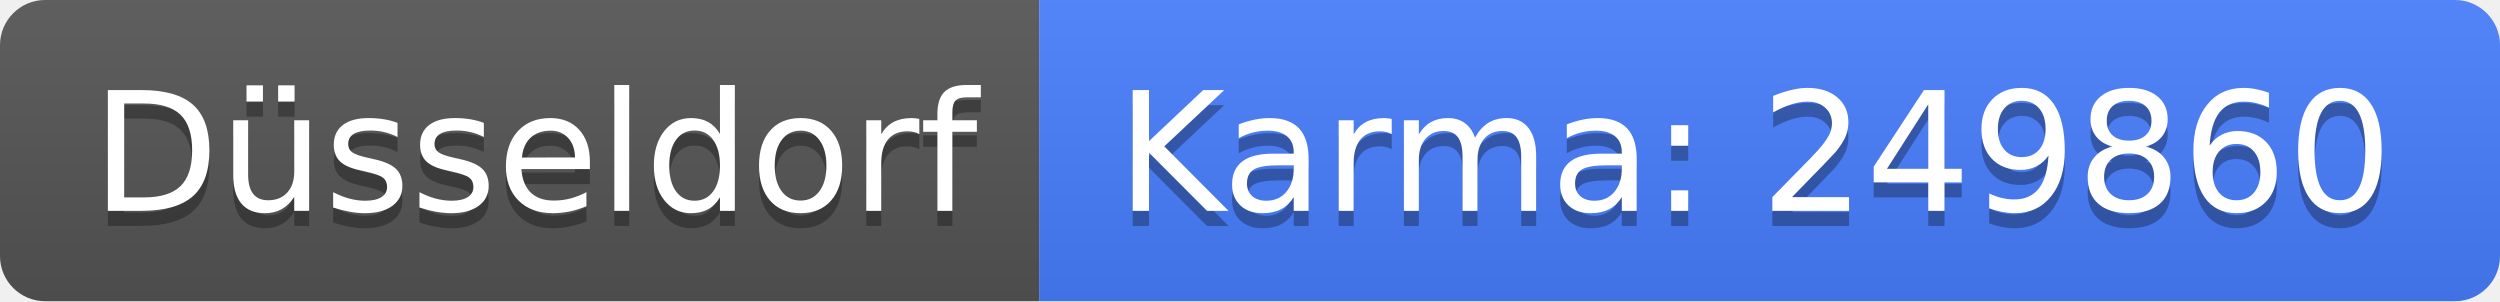
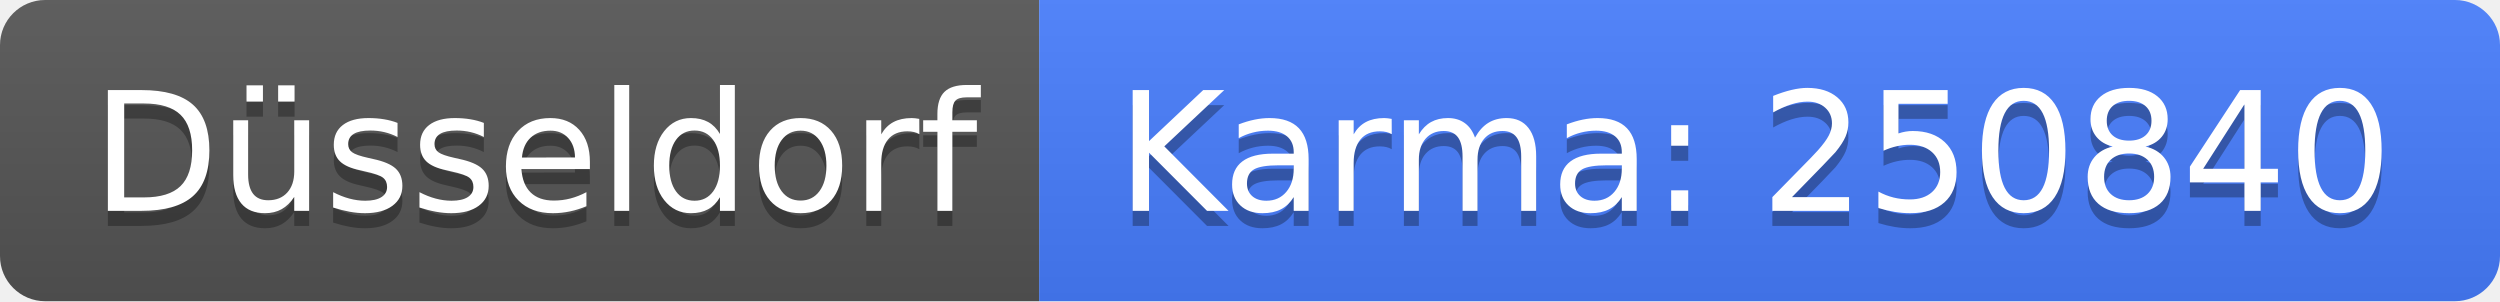
<svg xmlns="http://www.w3.org/2000/svg" width="166" height="20">
  <linearGradient id="b" x2="0" y2="100%">
    <stop offset="0" stop-color="#bbb" stop-opacity=".1" />
    <stop offset="1" stop-opacity=".1" />
  </linearGradient>
  <clipPath id="a">
    <rect width="166" height="20" rx="3" fill="#fff" />
  </clipPath>
  <g clip-path="url(#a)">
    <path fill="#555" d="M0 0h69v20H0z" />
    <path fill="#477eff" d="M69 0h97v20H69z" />
    <path fill="url(#b)" d="M0 0h166v20H0z" />
  </g>
  <g fill="#fff" text-anchor="middle" font-family="DejaVu Sans,Verdana,Geneva,sans-serif" font-size="110">
    <text x="355" y="150" fill="#010101" fill-opacity=".3" transform="scale(.1)" textLength="590">Düsseldorf</text>
    <text x="355" y="140" transform="scale(.1)" textLength="590">Düsseldorf</text>
-     <text x="1165" y="150" fill="#010101" fill-opacity=".3" transform="scale(.1)" textLength="870">Karma: 249860</text>
-     <text x="1165" y="140" transform="scale(.1)" textLength="870">Karma: 249860</text>
+     <text x="1165" y="150" fill="#010101" fill-opacity=".3" transform="scale(.1)" textLength="870">Karma: 250840</text>
+     <text x="1165" y="140" transform="scale(.1)" textLength="870">Karma: 250840</text>
  </g>
</svg>
